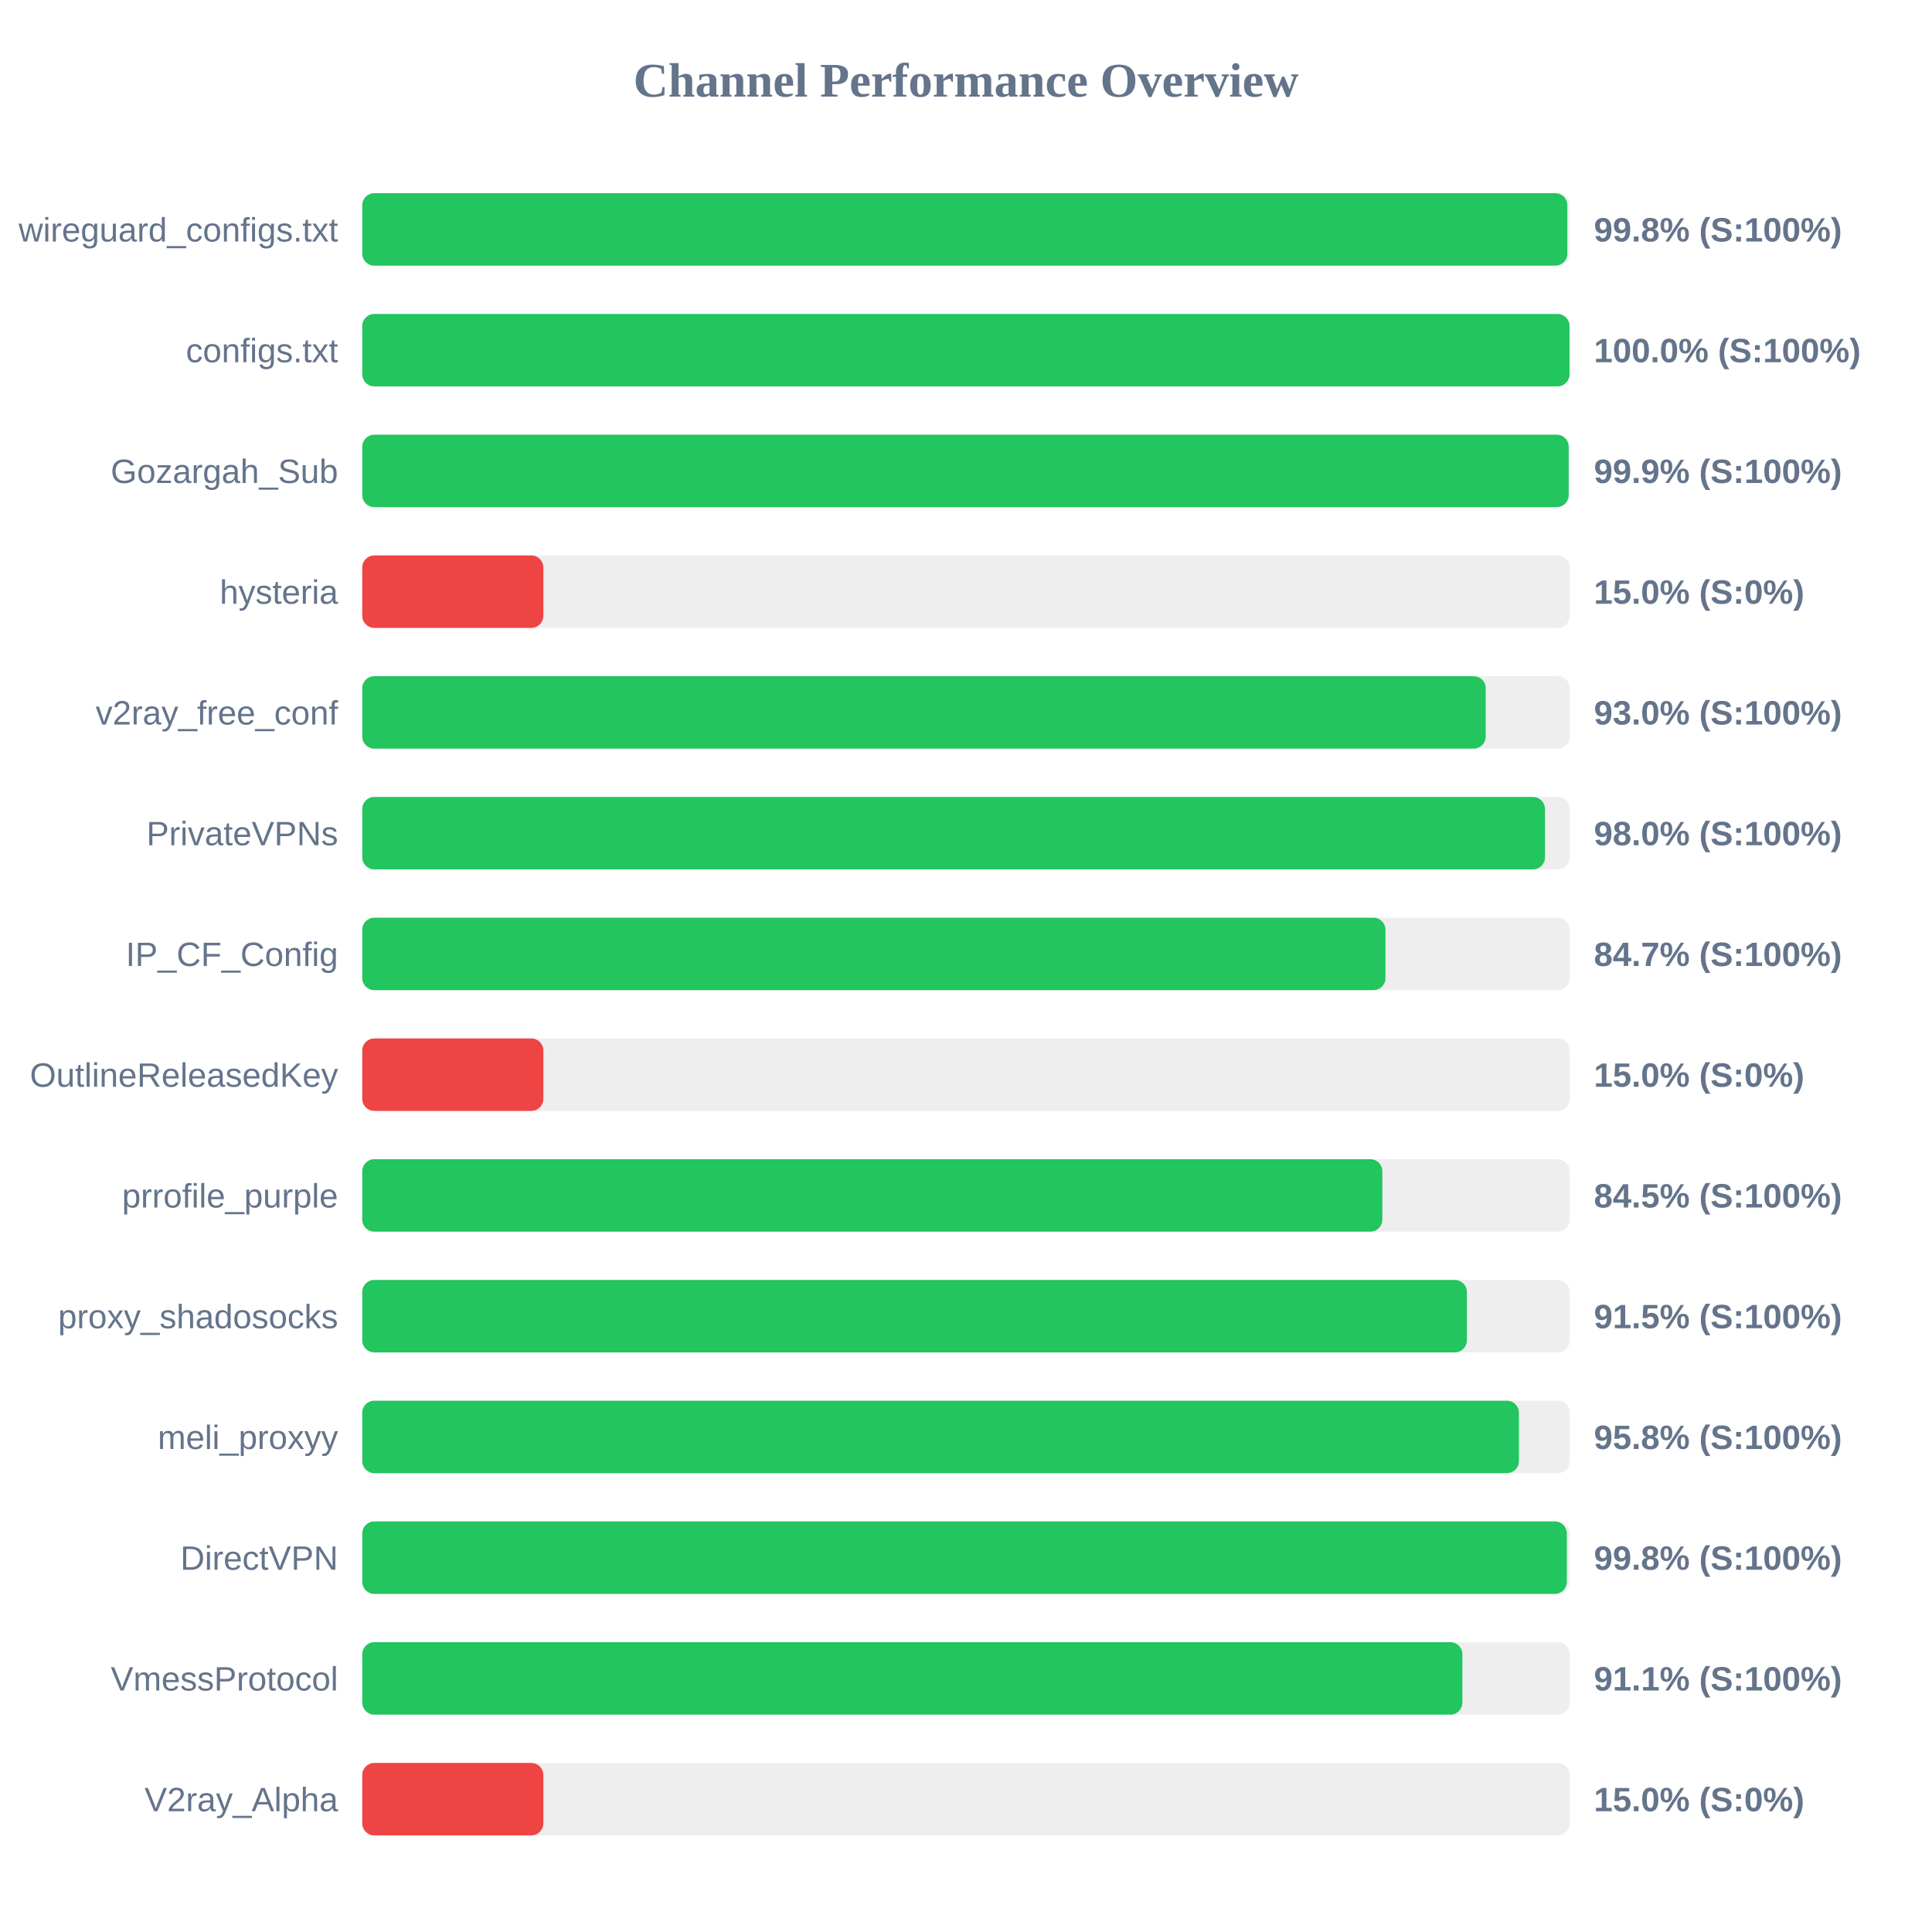
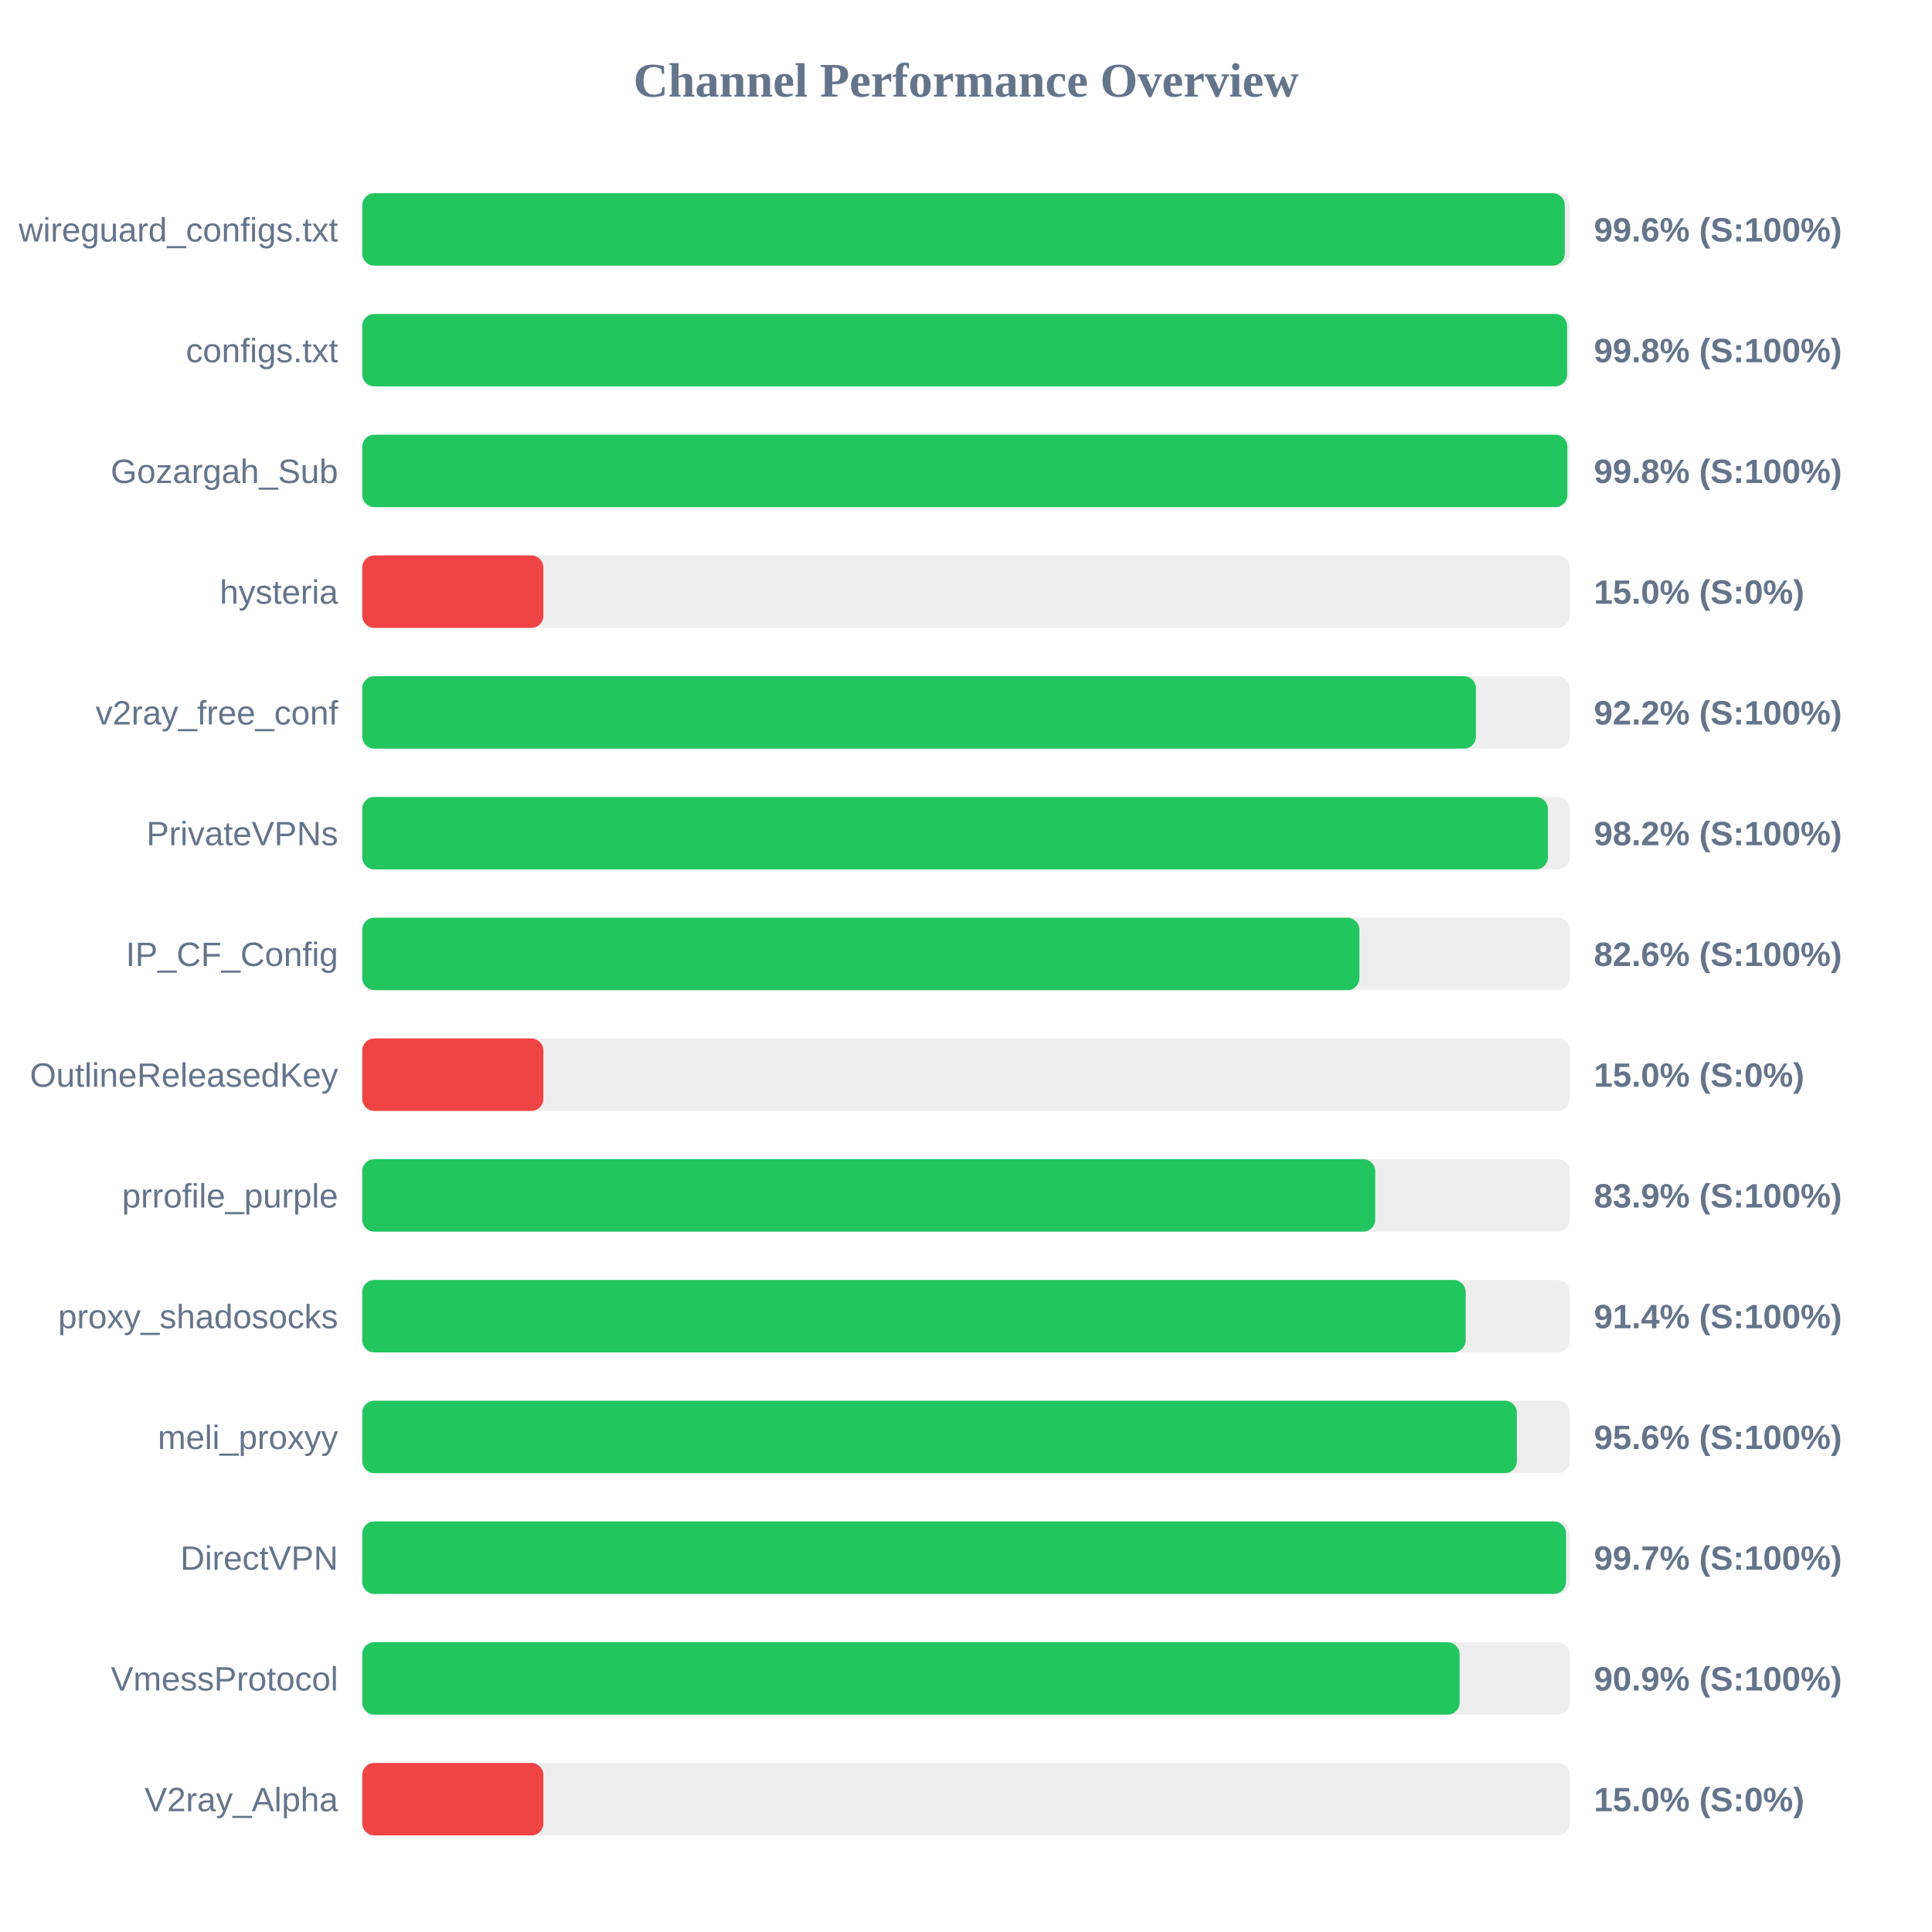
<svg xmlns="http://www.w3.org/2000/svg" width="800" height="800" version="1.1">
  <style>
        .row { font: 14px Arial; fill: #64748b; }
        .score { font: bold 14px Arial; fill: #64748b; }
    </style>
  <text x="400" y="40" text-anchor="middle" font-size="20px" font-weight="bold" fill="#64748b">Channel Performance Overview</text>
  <rect x="150" y="80" width="500" height="30" fill="#eee" rx="5" />
-   <rect x="150" y="80" width="499.0" height="30" fill="#22c55e" rx="5" />
+   <rect x="150" y="80" width="497.95" height="30" fill="#22c55e" rx="5" />
  <text x="140" y="100" text-anchor="end" class="row">wireguard_configs.txt</text>
-   <text x="660" y="100" text-anchor="start" class="score">99.8% (S:100%)</text>
+   <text x="660" y="100" text-anchor="start" class="score">99.6% (S:100%)</text>
  <rect x="150" y="130" width="500" height="30" fill="#eee" rx="5" />
-   <rect x="150" y="130" width="499.9" height="30" fill="#22c55e" rx="5" />
+   <rect x="150" y="130" width="498.9" height="30" fill="#22c55e" rx="5" />
  <text x="140" y="150" text-anchor="end" class="row">configs.txt</text>
-   <text x="660" y="150" text-anchor="start" class="score">100.0% (S:100%)</text>
+   <text x="660" y="150" text-anchor="start" class="score">99.8% (S:100%)</text>
  <rect x="150" y="180" width="500" height="30" fill="#eee" rx="5" />
-   <rect x="150" y="180" width="499.55" height="30" fill="#22c55e" rx="5" />
+   <rect x="150" y="180" width="499.0" height="30" fill="#22c55e" rx="5" />
  <text x="140" y="200" text-anchor="end" class="row">Gozargah_Sub</text>
-   <text x="660" y="200" text-anchor="start" class="score">99.9% (S:100%)</text>
+   <text x="660" y="200" text-anchor="start" class="score">99.8% (S:100%)</text>
  <rect x="150" y="230" width="500" height="30" fill="#eee" rx="5" />
  <rect x="150" y="230" width="75.0" height="30" fill="#ef4444" rx="5" />
  <text x="140" y="250" text-anchor="end" class="row">hysteria</text>
  <text x="660" y="250" text-anchor="start" class="score">15.0% (S:0%)</text>
  <rect x="150" y="280" width="500" height="30" fill="#eee" rx="5" />
-   <rect x="150" y="280" width="465.2" height="30" fill="#22c55e" rx="5" />
+   <rect x="150" y="280" width="461.15" height="30" fill="#22c55e" rx="5" />
  <text x="140" y="300" text-anchor="end" class="row">v2ray_free_conf</text>
-   <text x="660" y="300" text-anchor="start" class="score">93.0% (S:100%)</text>
+   <text x="660" y="300" text-anchor="start" class="score">92.2% (S:100%)</text>
  <rect x="150" y="330" width="500" height="30" fill="#eee" rx="5" />
-   <rect x="150" y="330" width="489.75" height="30" fill="#22c55e" rx="5" />
+   <rect x="150" y="330" width="490.95" height="30" fill="#22c55e" rx="5" />
  <text x="140" y="350" text-anchor="end" class="row">PrivateVPNs</text>
-   <text x="660" y="350" text-anchor="start" class="score">98.0% (S:100%)</text>
+   <text x="660" y="350" text-anchor="start" class="score">98.2% (S:100%)</text>
  <rect x="150" y="380" width="500" height="30" fill="#eee" rx="5" />
-   <rect x="150" y="380" width="423.7" height="30" fill="#22c55e" rx="5" />
+   <rect x="150" y="380" width="412.9" height="30" fill="#22c55e" rx="5" />
  <text x="140" y="400" text-anchor="end" class="row">IP_CF_Config</text>
-   <text x="660" y="400" text-anchor="start" class="score">84.7% (S:100%)</text>
+   <text x="660" y="400" text-anchor="start" class="score">82.6% (S:100%)</text>
  <rect x="150" y="430" width="500" height="30" fill="#eee" rx="5" />
  <rect x="150" y="430" width="75.0" height="30" fill="#ef4444" rx="5" />
  <text x="140" y="450" text-anchor="end" class="row">OutlineReleasedKey</text>
  <text x="660" y="450" text-anchor="start" class="score">15.0% (S:0%)</text>
  <rect x="150" y="480" width="500" height="30" fill="#eee" rx="5" />
-   <rect x="150" y="480" width="422.4" height="30" fill="#22c55e" rx="5" />
+   <rect x="150" y="480" width="419.45" height="30" fill="#22c55e" rx="5" />
  <text x="140" y="500" text-anchor="end" class="row">prrofile_purple</text>
-   <text x="660" y="500" text-anchor="start" class="score">84.5% (S:100%)</text>
+   <text x="660" y="500" text-anchor="start" class="score">83.9% (S:100%)</text>
  <rect x="150" y="530" width="500" height="30" fill="#eee" rx="5" />
-   <rect x="150" y="530" width="457.4" height="30" fill="#22c55e" rx="5" />
+   <rect x="150" y="530" width="456.9" height="30" fill="#22c55e" rx="5" />
  <text x="140" y="550" text-anchor="end" class="row">proxy_shadosocks</text>
-   <text x="660" y="550" text-anchor="start" class="score">91.5% (S:100%)</text>
+   <text x="660" y="550" text-anchor="start" class="score">91.4% (S:100%)</text>
  <rect x="150" y="580" width="500" height="30" fill="#eee" rx="5" />
-   <rect x="150" y="580" width="478.95" height="30" fill="#22c55e" rx="5" />
+   <rect x="150" y="580" width="478.1" height="30" fill="#22c55e" rx="5" />
  <text x="140" y="600" text-anchor="end" class="row">meli_proxyy</text>
-   <text x="660" y="600" text-anchor="start" class="score">95.8% (S:100%)</text>
+   <text x="660" y="600" text-anchor="start" class="score">95.6% (S:100%)</text>
  <rect x="150" y="630" width="500" height="30" fill="#eee" rx="5" />
-   <rect x="150" y="630" width="498.8" height="30" fill="#22c55e" rx="5" />
+   <rect x="150" y="630" width="498.45" height="30" fill="#22c55e" rx="5" />
  <text x="140" y="650" text-anchor="end" class="row">DirectVPN</text>
-   <text x="660" y="650" text-anchor="start" class="score">99.8% (S:100%)</text>
+   <text x="660" y="650" text-anchor="start" class="score">99.7% (S:100%)</text>
  <rect x="150" y="680" width="500" height="30" fill="#eee" rx="5" />
-   <rect x="150" y="680" width="455.55" height="30" fill="#22c55e" rx="5" />
+   <rect x="150" y="680" width="454.4" height="30" fill="#22c55e" rx="5" />
  <text x="140" y="700" text-anchor="end" class="row">VmessProtocol</text>
-   <text x="660" y="700" text-anchor="start" class="score">91.1% (S:100%)</text>
+   <text x="660" y="700" text-anchor="start" class="score">90.9% (S:100%)</text>
  <rect x="150" y="730" width="500" height="30" fill="#eee" rx="5" />
  <rect x="150" y="730" width="75.0" height="30" fill="#ef4444" rx="5" />
  <text x="140" y="750" text-anchor="end" class="row">V2ray_Alpha</text>
  <text x="660" y="750" text-anchor="start" class="score">15.0% (S:0%)</text>
</svg>
